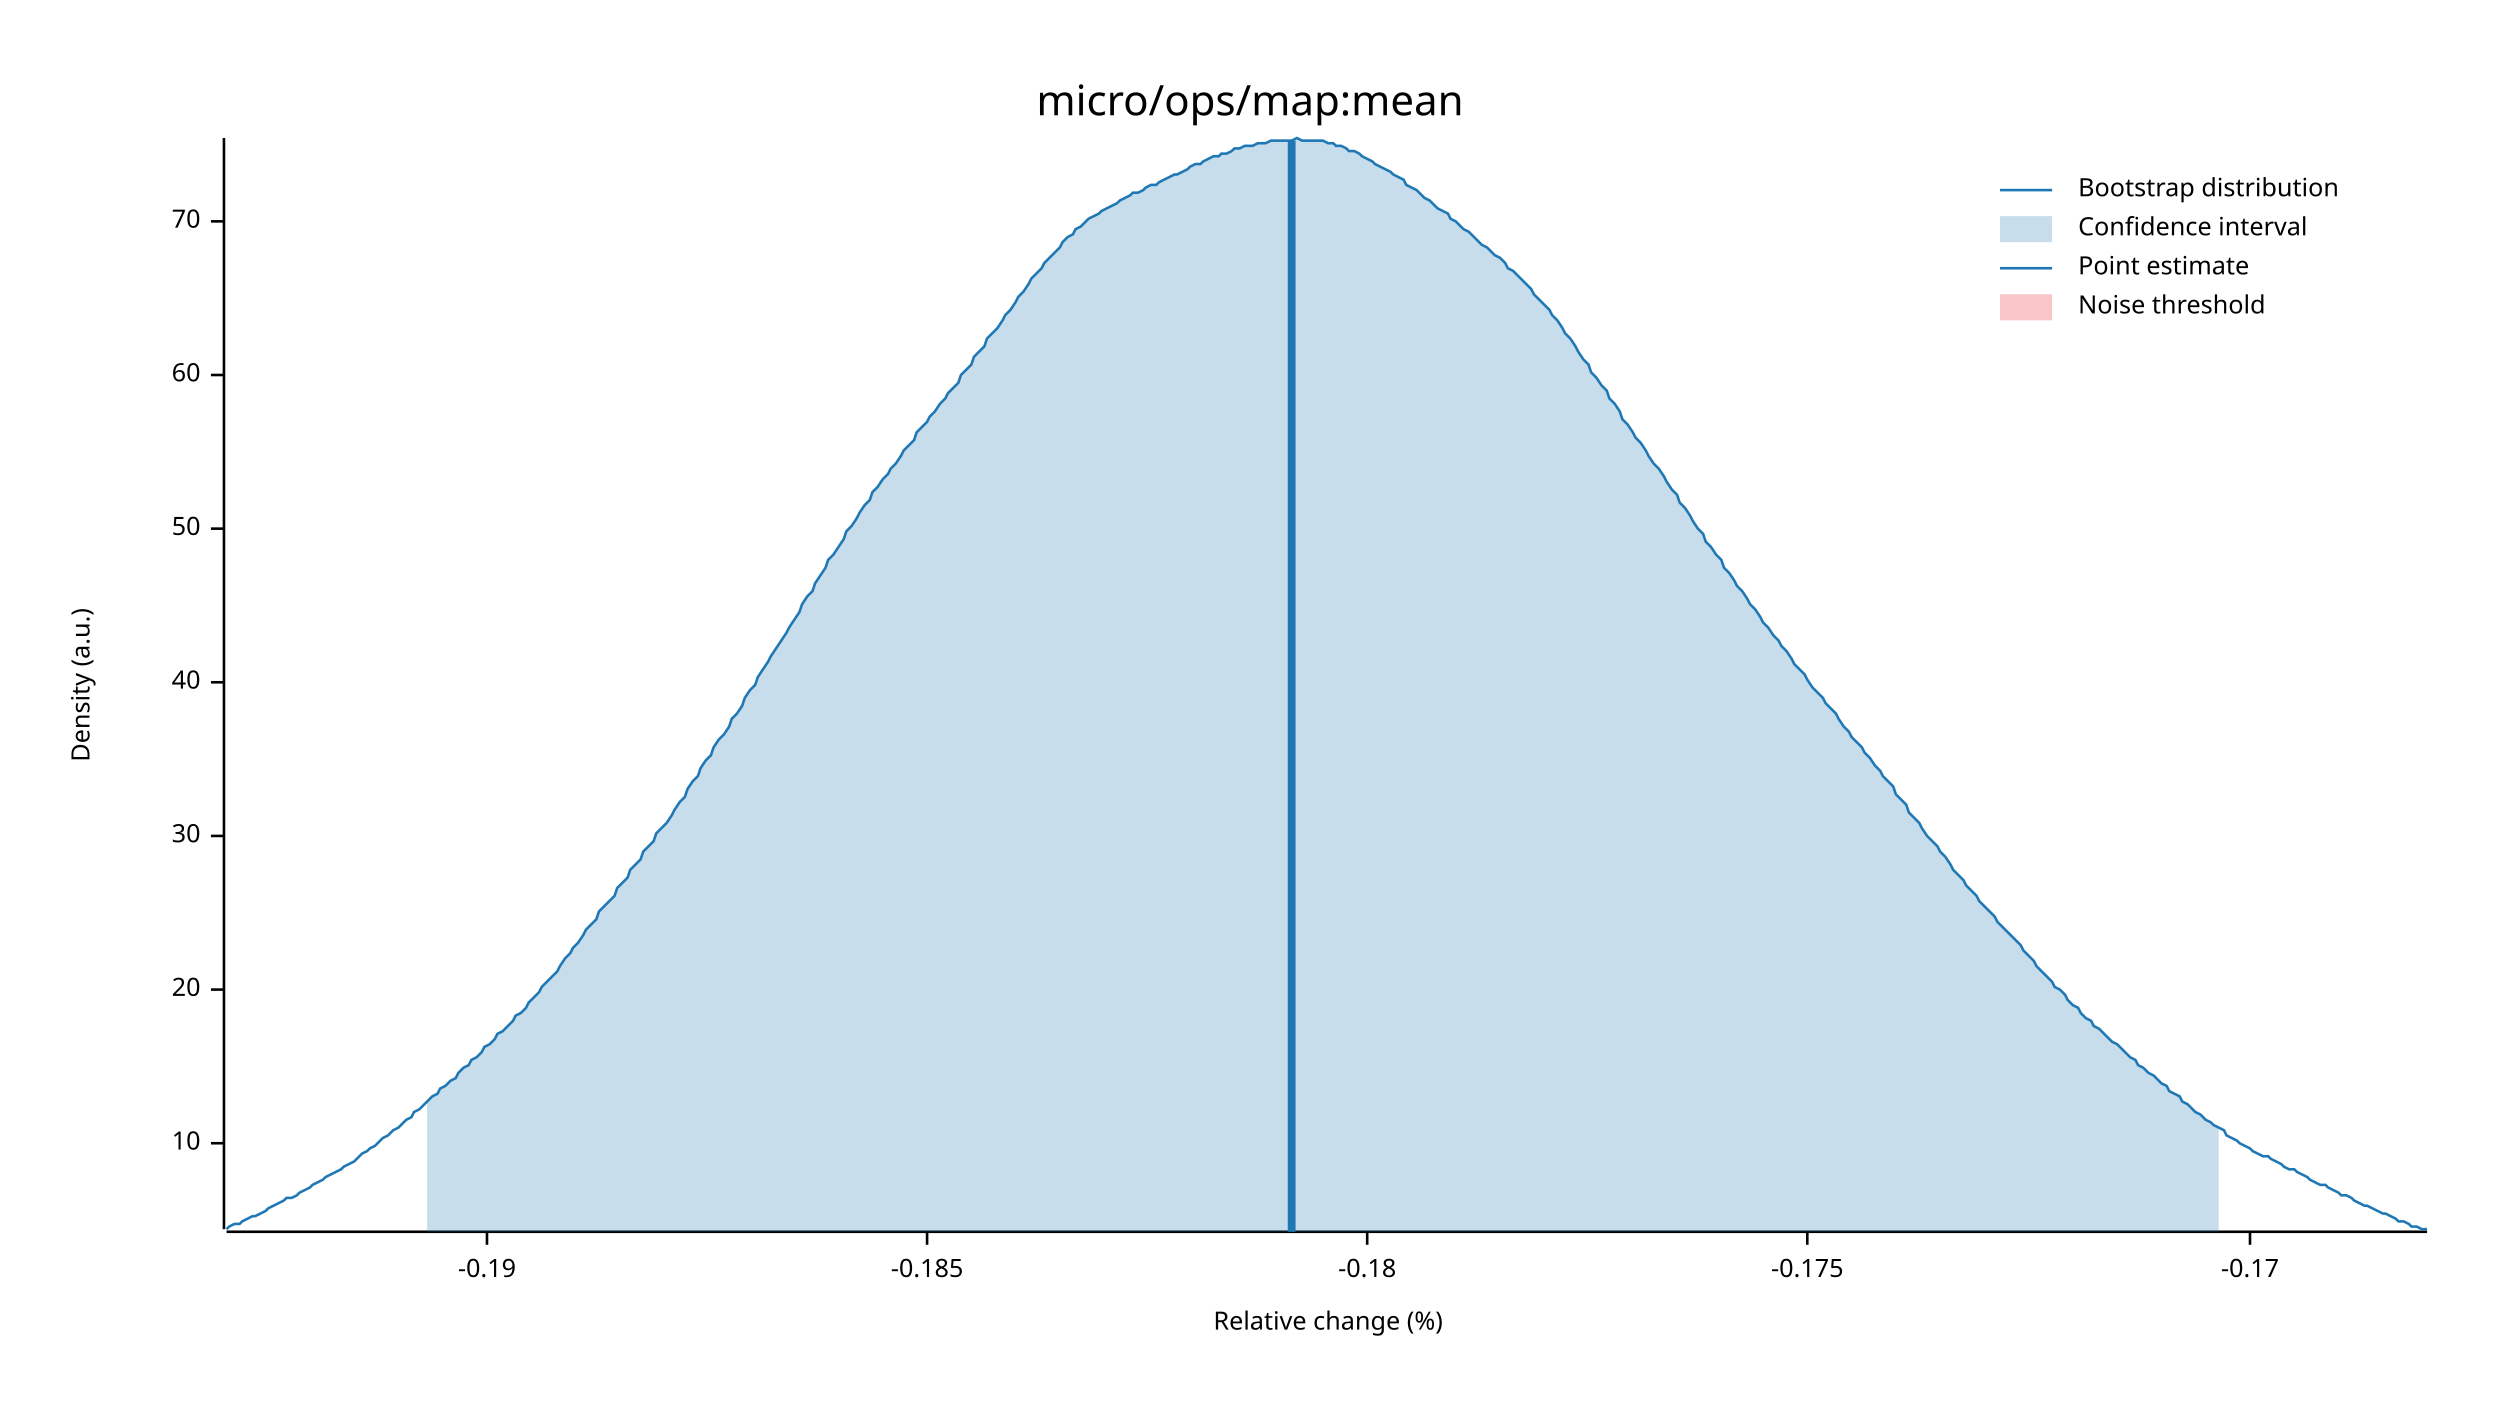
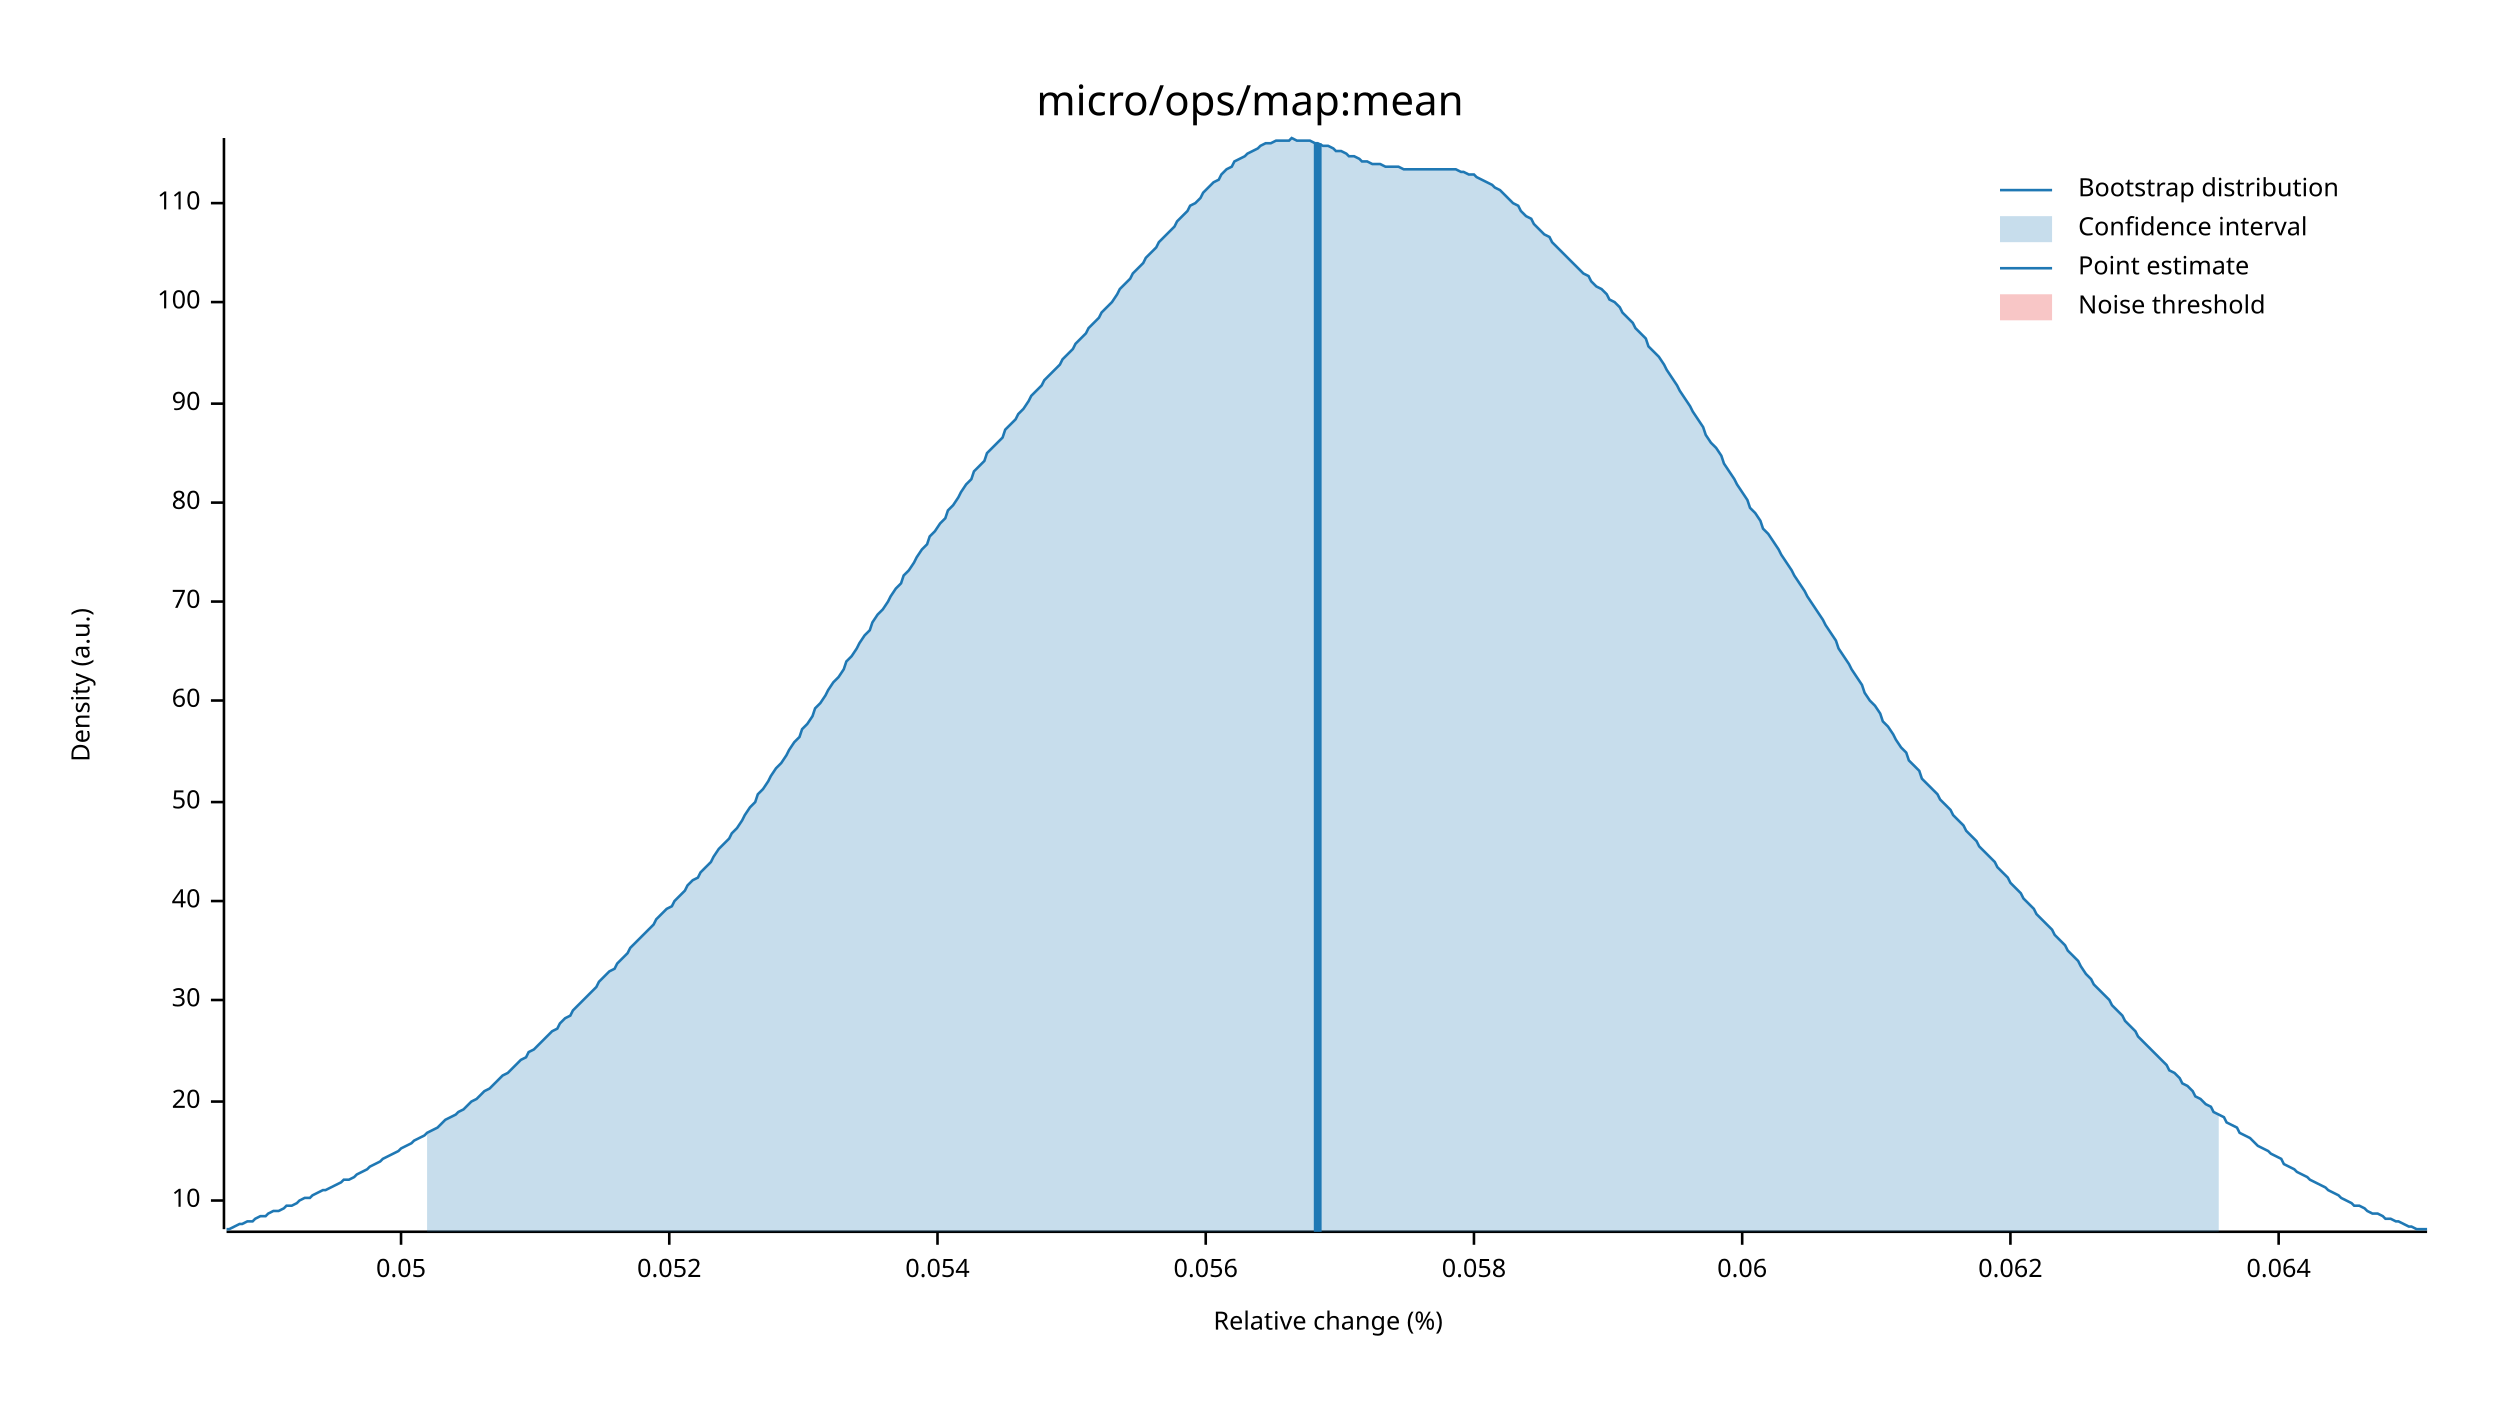
<svg xmlns="http://www.w3.org/2000/svg" width="960" height="540" viewBox="0 0 960 540">
  <text x="480" y="32" dy="0.76em" text-anchor="middle" font-family="sans-serif" font-size="16.129" opacity="1" fill="#000000">
micro/ops/map:mean
</text>
  <text x="27" y="263" dy="0.76em" text-anchor="middle" font-family="sans-serif" font-size="9.677" opacity="1" fill="#000000" transform="rotate(270, 27, 263)">
Density (a.u.)
</text>
  <text x="510" y="513" dy="-0.5ex" text-anchor="middle" font-family="sans-serif" font-size="9.677" opacity="1" fill="#000000">
Relative change (%)
</text>
  <polyline fill="none" opacity="1" stroke="#000000" stroke-width="1" points="86,53 86,472 " />
-   <text x="77" y="439" dy="0.5ex" text-anchor="end" font-family="sans-serif" font-size="9.677" opacity="1" fill="#000000">
+   <text x="77" y="461" dy="0.5ex" text-anchor="end" font-family="sans-serif" font-size="9.677" opacity="1" fill="#000000">
10
</text>
-   <polyline fill="none" opacity="1" stroke="#000000" stroke-width="1" points="81,439 86,439 " />
-   <text x="77" y="380" dy="0.5ex" text-anchor="end" font-family="sans-serif" font-size="9.677" opacity="1" fill="#000000">
+   <polyline fill="none" opacity="1" stroke="#000000" stroke-width="1" points="81,461 86,461 " />
+   <text x="77" y="423" dy="0.5ex" text-anchor="end" font-family="sans-serif" font-size="9.677" opacity="1" fill="#000000">
20
</text>
-   <polyline fill="none" opacity="1" stroke="#000000" stroke-width="1" points="81,380 86,380 " />
-   <text x="77" y="321" dy="0.5ex" text-anchor="end" font-family="sans-serif" font-size="9.677" opacity="1" fill="#000000">
+   <polyline fill="none" opacity="1" stroke="#000000" stroke-width="1" points="81,423 86,423 " />
+   <text x="77" y="384" dy="0.5ex" text-anchor="end" font-family="sans-serif" font-size="9.677" opacity="1" fill="#000000">
30
</text>
-   <polyline fill="none" opacity="1" stroke="#000000" stroke-width="1" points="81,321 86,321 " />
-   <text x="77" y="262" dy="0.5ex" text-anchor="end" font-family="sans-serif" font-size="9.677" opacity="1" fill="#000000">
+   <polyline fill="none" opacity="1" stroke="#000000" stroke-width="1" points="81,384 86,384 " />
+   <text x="77" y="346" dy="0.5ex" text-anchor="end" font-family="sans-serif" font-size="9.677" opacity="1" fill="#000000">
40
</text>
-   <polyline fill="none" opacity="1" stroke="#000000" stroke-width="1" points="81,262 86,262 " />
-   <text x="77" y="203" dy="0.5ex" text-anchor="end" font-family="sans-serif" font-size="9.677" opacity="1" fill="#000000">
+   <polyline fill="none" opacity="1" stroke="#000000" stroke-width="1" points="81,346 86,346 " />
+   <text x="77" y="308" dy="0.5ex" text-anchor="end" font-family="sans-serif" font-size="9.677" opacity="1" fill="#000000">
50
</text>
-   <polyline fill="none" opacity="1" stroke="#000000" stroke-width="1" points="81,203 86,203 " />
-   <text x="77" y="144" dy="0.5ex" text-anchor="end" font-family="sans-serif" font-size="9.677" opacity="1" fill="#000000">
+   <polyline fill="none" opacity="1" stroke="#000000" stroke-width="1" points="81,308 86,308 " />
+   <text x="77" y="269" dy="0.5ex" text-anchor="end" font-family="sans-serif" font-size="9.677" opacity="1" fill="#000000">
60
</text>
-   <polyline fill="none" opacity="1" stroke="#000000" stroke-width="1" points="81,144 86,144 " />
-   <text x="77" y="85" dy="0.5ex" text-anchor="end" font-family="sans-serif" font-size="9.677" opacity="1" fill="#000000">
+   <polyline fill="none" opacity="1" stroke="#000000" stroke-width="1" points="81,269 86,269 " />
+   <text x="77" y="231" dy="0.5ex" text-anchor="end" font-family="sans-serif" font-size="9.677" opacity="1" fill="#000000">
70
</text>
-   <polyline fill="none" opacity="1" stroke="#000000" stroke-width="1" points="81,85 86,85 " />
+   <polyline fill="none" opacity="1" stroke="#000000" stroke-width="1" points="81,231 86,231 " />
+   <text x="77" y="193" dy="0.5ex" text-anchor="end" font-family="sans-serif" font-size="9.677" opacity="1" fill="#000000">
+ 80
+ </text>
+   <polyline fill="none" opacity="1" stroke="#000000" stroke-width="1" points="81,193 86,193 " />
+   <text x="77" y="155" dy="0.5ex" text-anchor="end" font-family="sans-serif" font-size="9.677" opacity="1" fill="#000000">
+ 90
+ </text>
+   <polyline fill="none" opacity="1" stroke="#000000" stroke-width="1" points="81,155 86,155 " />
+   <text x="77" y="116" dy="0.5ex" text-anchor="end" font-family="sans-serif" font-size="9.677" opacity="1" fill="#000000">
+ 100
+ </text>
+   <polyline fill="none" opacity="1" stroke="#000000" stroke-width="1" points="81,116 86,116 " />
+   <text x="77" y="78" dy="0.5ex" text-anchor="end" font-family="sans-serif" font-size="9.677" opacity="1" fill="#000000">
+ 110
+ </text>
+   <polyline fill="none" opacity="1" stroke="#000000" stroke-width="1" points="81,78 86,78 " />
  <polyline fill="none" opacity="1" stroke="#000000" stroke-width="1" points="87,473 932,473 " />
-   <text x="187" y="483" dy="0.76em" text-anchor="middle" font-family="sans-serif" font-size="9.677" opacity="1" fill="#000000">
- -0.19
+   <text x="154" y="483" dy="0.76em" text-anchor="middle" font-family="sans-serif" font-size="9.677" opacity="1" fill="#000000">
+ 0.05
</text>
-   <polyline fill="none" opacity="1" stroke="#000000" stroke-width="1" points="187,473 187,478 " />
-   <text x="356" y="483" dy="0.76em" text-anchor="middle" font-family="sans-serif" font-size="9.677" opacity="1" fill="#000000">
- -0.185
+   <polyline fill="none" opacity="1" stroke="#000000" stroke-width="1" points="154,473 154,478 " />
+   <text x="257" y="483" dy="0.76em" text-anchor="middle" font-family="sans-serif" font-size="9.677" opacity="1" fill="#000000">
+ 0.052
</text>
-   <polyline fill="none" opacity="1" stroke="#000000" stroke-width="1" points="356,473 356,478 " />
-   <text x="525" y="483" dy="0.76em" text-anchor="middle" font-family="sans-serif" font-size="9.677" opacity="1" fill="#000000">
- -0.18
+   <polyline fill="none" opacity="1" stroke="#000000" stroke-width="1" points="257,473 257,478 " />
+   <text x="360" y="483" dy="0.76em" text-anchor="middle" font-family="sans-serif" font-size="9.677" opacity="1" fill="#000000">
+ 0.054
</text>
-   <polyline fill="none" opacity="1" stroke="#000000" stroke-width="1" points="525,473 525,478 " />
-   <text x="694" y="483" dy="0.76em" text-anchor="middle" font-family="sans-serif" font-size="9.677" opacity="1" fill="#000000">
- -0.175
+   <polyline fill="none" opacity="1" stroke="#000000" stroke-width="1" points="360,473 360,478 " />
+   <text x="463" y="483" dy="0.76em" text-anchor="middle" font-family="sans-serif" font-size="9.677" opacity="1" fill="#000000">
+ 0.056
</text>
-   <polyline fill="none" opacity="1" stroke="#000000" stroke-width="1" points="694,473 694,478 " />
-   <text x="864" y="483" dy="0.76em" text-anchor="middle" font-family="sans-serif" font-size="9.677" opacity="1" fill="#000000">
- -0.17
+   <polyline fill="none" opacity="1" stroke="#000000" stroke-width="1" points="463,473 463,478 " />
+   <text x="566" y="483" dy="0.76em" text-anchor="middle" font-family="sans-serif" font-size="9.677" opacity="1" fill="#000000">
+ 0.058
</text>
-   <polyline fill="none" opacity="1" stroke="#000000" stroke-width="1" points="864,473 864,478 " />
-   <polyline fill="none" opacity="1" stroke="#1F78B4" stroke-width="1" points="87,472 88,471 90,470 92,470 93,469 95,468 97,467 98,467 100,466 102,465 103,464 105,463 107,462 109,461 110,460 112,460 114,459 115,458 117,457 119,456 120,455 122,454 124,453 125,452 127,451 129,450 131,449 132,448 134,447 136,446 137,445 139,443 141,442 142,441 144,440 146,438 147,437 149,436 151,434 153,433 154,432 156,430 158,429 159,427 161,426 163,424 164,423 166,421 168,420 169,418 171,417 173,415 175,414 176,412 178,410 180,409 181,407 183,406 185,404 186,402 188,401 190,399 191,397 193,396 195,394 197,392 198,390 200,389 202,387 203,385 205,383 207,381 208,379 210,377 212,375 214,373 215,371 217,368 219,366 220,364 222,362 224,359 225,357 227,355 229,353 230,350 232,348 234,346 236,344 237,341 239,339 241,337 242,334 244,332 246,330 247,327 249,325 251,323 252,320 254,318 256,316 258,313 259,311 261,308 263,306 264,303 266,300 268,298 269,295 271,292 273,290 274,287 276,284 278,282 280,279 281,276 283,274 285,271 286,268 288,265 290,263 291,260 293,257 295,254 296,252 298,249 300,246 302,243 303,241 305,238 307,235 308,232 310,229 312,227 313,224 315,221 317,218 318,215 320,213 322,210 324,207 325,204 327,202 329,199 330,197 332,194 334,192 335,189 337,187 339,184 341,182 342,180 344,178 346,175 347,173 349,171 351,169 352,166 354,164 356,162 357,160 359,158 361,155 363,153 364,151 366,149 368,147 369,144 371,142 373,140 374,137 376,135 378,133 379,130 381,128 383,126 385,123 386,121 388,119 390,116 391,114 393,112 395,109 396,107 398,105 400,103 401,101 403,99 405,97 407,95 408,93 410,91 412,90 413,88 415,87 417,85 418,84 420,83 422,82 423,81 425,80 427,79 429,78 430,77 432,76 434,75 435,74 437,74 439,73 440,72 442,71 444,71 445,70 447,69 449,68 451,67 452,67 454,66 456,65 457,64 459,63 461,63 462,62 464,61 466,60 468,60 469,59 471,59 473,58 474,57 476,57 478,56 479,56 481,56 483,55 484,55 486,55 488,54 490,54 491,54 493,54 495,54 496,54 498,53 500,54 501,54 503,54 505,54 506,54 508,54 510,55 512,55 513,56 515,56 517,57 518,58 520,58 522,59 523,60 525,61 527,62 528,63 530,64 532,65 534,66 535,67 537,68 539,69 540,71 542,72 544,73 545,74 547,76 549,77 550,78 552,80 554,81 556,82 557,84 559,85 561,87 562,88 564,89 566,91 567,92 569,94 571,95 573,97 574,98 576,99 578,101 579,103 581,104 583,106 584,107 586,109 588,111 589,113 591,115 593,117 595,119 596,121 598,123 600,126 601,128 603,130 605,133 606,135 608,138 610,140 611,143 613,145 615,148 617,150 618,153 620,155 622,158 623,161 625,163 627,166 628,168 630,170 632,173 633,175 635,178 637,180 639,183 640,185 642,188 644,190 645,193 647,195 649,198 650,200 652,203 654,205 655,208 657,210 659,213 661,215 662,218 664,220 666,223 667,225 669,227 671,230 672,232 674,234 676,237 677,239 679,241 681,244 683,246 684,248 686,250 688,253 689,255 691,257 693,259 694,261 696,264 698,266 700,268 701,270 703,272 705,274 706,276 708,279 710,281 711,283 713,285 715,287 716,289 718,291 720,294 722,296 723,298 725,300 727,302 728,305 730,307 732,309 733,312 735,314 737,316 738,318 740,321 742,323 744,325 745,327 747,329 749,332 750,334 752,336 754,338 755,340 757,342 759,344 760,346 762,348 764,350 766,352 767,354 769,356 771,358 772,359 774,361 776,363 777,365 779,367 781,369 782,371 784,373 786,375 788,377 789,379 791,380 793,382 794,384 796,386 798,387 799,389 801,391 803,392 804,394 806,395 808,397 810,399 811,400 813,401 815,403 816,404 818,406 820,407 821,409 823,410 825,412 827,413 828,414 830,416 832,417 833,419 835,420 837,421 838,423 840,424 842,426 843,427 845,428 847,430 849,431 850,432 852,433 854,434 855,436 857,437 859,438 860,439 862,440 864,441 865,442 867,443 869,444 871,444 872,445 874,446 876,447 877,448 879,449 881,449 882,450 884,451 886,452 887,453 889,454 891,455 893,455 894,456 896,457 898,458 899,459 901,459 903,460 904,461 906,462 908,463 909,463 911,464 913,465 915,466 916,466 918,467 920,468 921,469 923,469 925,470 926,471 928,471 930,472 932,472 " />
-   <polygon opacity="0.25" fill="#1F78B4" points="164,423 166,421 168,420 169,418 171,417 173,415 175,414 176,412 178,410 180,409 181,407 183,406 185,404 186,402 188,401 190,399 191,397 193,396 195,394 197,392 198,390 200,389 202,387 203,385 205,383 207,381 208,379 210,377 212,375 214,373 215,371 217,368 219,366 220,364 222,362 224,359 225,357 227,355 229,353 230,350 232,348 234,346 236,344 237,341 239,339 241,337 242,334 244,332 246,330 247,327 249,325 251,323 252,320 254,318 256,316 258,313 259,311 261,308 263,306 264,303 266,300 268,298 269,295 271,292 273,290 274,287 276,284 278,282 280,279 281,276 283,274 285,271 286,268 288,265 290,263 291,260 293,257 295,254 296,252 298,249 300,246 302,243 303,241 305,238 307,235 308,232 310,229 312,227 313,224 315,221 317,218 318,215 320,213 322,210 324,207 325,204 327,202 329,199 330,197 332,194 334,192 335,189 337,187 339,184 341,182 342,180 344,178 346,175 347,173 349,171 351,169 352,166 354,164 356,162 357,160 359,158 361,155 363,153 364,151 366,149 368,147 369,144 371,142 373,140 374,137 376,135 378,133 379,130 381,128 383,126 385,123 386,121 388,119 390,116 391,114 393,112 395,109 396,107 398,105 400,103 401,101 403,99 405,97 407,95 408,93 410,91 412,90 413,88 415,87 417,85 418,84 420,83 422,82 423,81 425,80 427,79 429,78 430,77 432,76 434,75 435,74 437,74 439,73 440,72 442,71 444,71 445,70 447,69 449,68 451,67 452,67 454,66 456,65 457,64 459,63 461,63 462,62 464,61 466,60 468,60 469,59 471,59 473,58 474,57 476,57 478,56 479,56 481,56 483,55 484,55 486,55 488,54 490,54 491,54 493,54 495,54 496,54 498,53 500,54 501,54 503,54 505,54 506,54 508,54 510,55 512,55 513,56 515,56 517,57 518,58 520,58 522,59 523,60 525,61 527,62 528,63 530,64 532,65 534,66 535,67 537,68 539,69 540,71 542,72 544,73 545,74 547,76 549,77 550,78 552,80 554,81 556,82 557,84 559,85 561,87 562,88 564,89 566,91 567,92 569,94 571,95 573,97 574,98 576,99 578,101 579,103 581,104 583,106 584,107 586,109 588,111 589,113 591,115 593,117 595,119 596,121 598,123 600,126 601,128 603,130 605,133 606,135 608,138 610,140 611,143 613,145 615,148 617,150 618,153 620,155 622,158 623,161 625,163 627,166 628,168 630,170 632,173 633,175 635,178 637,180 639,183 640,185 642,188 644,190 645,193 647,195 649,198 650,200 652,203 654,205 655,208 657,210 659,213 661,215 662,218 664,220 666,223 667,225 669,227 671,230 672,232 674,234 676,237 677,239 679,241 681,244 683,246 684,248 686,250 688,253 689,255 691,257 693,259 694,261 696,264 698,266 700,268 701,270 703,272 705,274 706,276 708,279 710,281 711,283 713,285 715,287 716,289 718,291 720,294 722,296 723,298 725,300 727,302 728,305 730,307 732,309 733,312 735,314 737,316 738,318 740,321 742,323 744,325 745,327 747,329 749,332 750,334 752,336 754,338 755,340 757,342 759,344 760,346 762,348 764,350 766,352 767,354 769,356 771,358 772,359 774,361 776,363 777,365 779,367 781,369 782,371 784,373 786,375 788,377 789,379 791,380 793,382 794,384 796,386 798,387 799,389 801,391 803,392 804,394 806,395 808,397 810,399 811,400 813,401 815,403 816,404 818,406 820,407 821,409 823,410 825,412 827,413 828,414 830,416 832,417 833,419 835,420 837,421 838,423 840,424 842,426 843,427 845,428 847,430 849,431 850,432 852,433 852,473 164,473 " />
-   <polyline fill="none" opacity="1" stroke="#1F78B4" stroke-width="3" points="496,473 496,54 " />
+   <polyline fill="none" opacity="1" stroke="#000000" stroke-width="1" points="566,473 566,478 " />
+   <text x="669" y="483" dy="0.76em" text-anchor="middle" font-family="sans-serif" font-size="9.677" opacity="1" fill="#000000">
+ 0.06
+ </text>
+   <polyline fill="none" opacity="1" stroke="#000000" stroke-width="1" points="669,473 669,478 " />
+   <text x="772" y="483" dy="0.76em" text-anchor="middle" font-family="sans-serif" font-size="9.677" opacity="1" fill="#000000">
+ 0.062
+ </text>
+   <polyline fill="none" opacity="1" stroke="#000000" stroke-width="1" points="772,473 772,478 " />
+   <text x="875" y="483" dy="0.76em" text-anchor="middle" font-family="sans-serif" font-size="9.677" opacity="1" fill="#000000">
+ 0.064
+ </text>
+   <polyline fill="none" opacity="1" stroke="#000000" stroke-width="1" points="875,473 875,478 " />
+   <polyline fill="none" opacity="1" stroke="#1F78B4" stroke-width="1" points="87,472 88,472 90,471 92,470 93,470 95,469 97,469 98,468 100,467 102,467 103,466 105,465 107,465 109,464 110,463 112,463 114,462 115,461 117,460 119,460 120,459 122,458 124,457 125,457 127,456 129,455 131,454 132,453 134,453 136,452 137,451 139,450 141,449 142,448 144,447 146,446 147,445 149,444 151,443 153,442 154,441 156,440 158,439 159,438 161,437 163,436 164,435 166,434 168,433 169,432 171,430 173,429 175,428 176,427 178,426 180,424 181,423 183,422 185,420 186,419 188,418 190,416 191,415 193,413 195,412 197,410 198,409 200,407 202,406 203,404 205,403 207,401 208,400 210,398 212,396 214,395 215,393 217,391 219,390 220,388 222,386 224,384 225,383 227,381 229,379 230,377 232,375 234,373 236,372 237,370 239,368 241,366 242,364 244,362 246,360 247,359 249,357 251,355 252,353 254,351 256,349 258,348 259,346 261,344 263,342 264,340 266,338 268,337 269,335 271,333 273,331 274,329 276,326 278,324 280,322 281,320 283,318 285,315 286,313 288,310 290,308 291,305 293,303 295,300 296,298 298,295 300,293 302,290 303,288 305,285 307,283 308,280 310,278 312,275 313,272 315,270 317,267 318,265 320,262 322,260 324,257 325,254 327,252 329,249 330,247 332,244 334,242 335,239 337,236 339,234 341,231 342,229 344,226 346,224 347,221 349,219 351,216 352,214 354,211 356,209 357,206 359,204 361,201 363,199 364,196 366,194 368,191 369,189 371,186 373,184 374,181 376,179 378,177 379,174 381,172 383,170 385,168 386,165 388,163 390,161 391,159 393,157 395,154 396,152 398,150 400,148 401,146 403,144 405,142 407,140 408,138 410,136 412,134 413,132 415,130 417,128 418,126 420,124 422,122 423,120 425,118 427,116 429,113 430,111 432,109 434,107 435,105 437,103 439,101 440,99 442,97 444,95 445,93 447,91 449,89 451,87 452,85 454,83 456,81 457,79 459,78 461,76 462,74 464,72 466,70 468,69 469,67 471,65 473,64 474,62 476,61 478,60 479,59 481,58 483,57 484,56 486,55 488,55 490,54 491,54 493,54 495,54 496,53 498,54 500,54 501,54 503,54 505,55 506,55 508,56 510,56 512,57 513,58 515,58 517,59 518,60 520,60 522,61 523,62 525,62 527,63 528,63 530,63 532,64 534,64 535,64 537,64 539,65 540,65 542,65 544,65 545,65 547,65 549,65 550,65 552,65 554,65 556,65 557,65 559,65 561,66 562,66 564,67 566,67 567,68 569,69 571,70 573,71 574,72 576,73 578,75 579,76 581,78 583,79 584,81 586,83 588,84 589,86 591,88 593,90 595,91 596,93 598,95 600,97 601,98 603,100 605,102 606,103 608,105 610,106 611,108 613,110 615,111 617,113 618,115 620,116 622,118 623,120 625,122 627,124 628,126 630,128 632,130 633,133 635,135 637,137 639,140 640,142 642,145 644,148 645,150 647,153 649,156 650,158 652,161 654,164 655,167 657,170 659,172 661,175 662,178 664,181 666,184 667,186 669,189 671,192 672,195 674,197 676,200 677,203 679,205 681,208 683,211 684,213 686,216 688,219 689,221 691,224 693,227 694,229 696,232 698,235 700,238 701,240 703,243 705,246 706,249 708,252 710,255 711,257 713,260 715,263 716,266 718,269 720,271 722,274 723,277 725,279 727,282 728,284 730,287 732,289 733,292 735,294 737,296 738,299 740,301 742,303 744,305 745,307 747,309 749,311 750,313 752,315 754,317 755,319 757,321 759,323 760,325 762,327 764,329 766,331 767,333 769,335 771,337 772,339 774,341 776,343 777,345 779,347 781,349 782,351 784,353 786,355 788,357 789,359 791,361 793,363 794,365 796,367 798,369 799,371 801,374 803,376 804,378 806,380 808,382 810,384 811,386 813,388 815,390 816,392 818,394 820,396 821,398 823,400 825,402 827,404 828,405 830,407 832,409 833,411 835,412 837,414 838,416 840,417 842,419 843,421 845,422 847,424 849,425 850,427 852,428 854,429 855,431 857,432 859,433 860,435 862,436 864,437 865,438 867,440 869,441 871,442 872,443 874,444 876,445 877,447 879,448 881,449 882,450 884,451 886,452 887,453 889,454 891,455 893,456 894,457 896,458 898,459 899,460 901,461 903,462 904,463 906,463 908,464 909,465 911,466 913,466 915,467 916,468 918,468 920,469 921,469 923,470 925,471 926,471 928,472 930,472 932,472 " />
+   <polygon opacity="0.25" fill="#1F78B4" points="164,435 166,434 168,433 169,432 171,430 173,429 175,428 176,427 178,426 180,424 181,423 183,422 185,420 186,419 188,418 190,416 191,415 193,413 195,412 197,410 198,409 200,407 202,406 203,404 205,403 207,401 208,400 210,398 212,396 214,395 215,393 217,391 219,390 220,388 222,386 224,384 225,383 227,381 229,379 230,377 232,375 234,373 236,372 237,370 239,368 241,366 242,364 244,362 246,360 247,359 249,357 251,355 252,353 254,351 256,349 258,348 259,346 261,344 263,342 264,340 266,338 268,337 269,335 271,333 273,331 274,329 276,326 278,324 280,322 281,320 283,318 285,315 286,313 288,310 290,308 291,305 293,303 295,300 296,298 298,295 300,293 302,290 303,288 305,285 307,283 308,280 310,278 312,275 313,272 315,270 317,267 318,265 320,262 322,260 324,257 325,254 327,252 329,249 330,247 332,244 334,242 335,239 337,236 339,234 341,231 342,229 344,226 346,224 347,221 349,219 351,216 352,214 354,211 356,209 357,206 359,204 361,201 363,199 364,196 366,194 368,191 369,189 371,186 373,184 374,181 376,179 378,177 379,174 381,172 383,170 385,168 386,165 388,163 390,161 391,159 393,157 395,154 396,152 398,150 400,148 401,146 403,144 405,142 407,140 408,138 410,136 412,134 413,132 415,130 417,128 418,126 420,124 422,122 423,120 425,118 427,116 429,113 430,111 432,109 434,107 435,105 437,103 439,101 440,99 442,97 444,95 445,93 447,91 449,89 451,87 452,85 454,83 456,81 457,79 459,78 461,76 462,74 464,72 466,70 468,69 469,67 471,65 473,64 474,62 476,61 478,60 479,59 481,58 483,57 484,56 486,55 488,55 490,54 491,54 493,54 495,54 496,53 498,54 500,54 501,54 503,54 505,55 506,55 508,56 510,56 512,57 513,58 515,58 517,59 518,60 520,60 522,61 523,62 525,62 527,63 528,63 530,63 532,64 534,64 535,64 537,64 539,65 540,65 542,65 544,65 545,65 547,65 549,65 550,65 552,65 554,65 556,65 557,65 559,65 561,66 562,66 564,67 566,67 567,68 569,69 571,70 573,71 574,72 576,73 578,75 579,76 581,78 583,79 584,81 586,83 588,84 589,86 591,88 593,90 595,91 596,93 598,95 600,97 601,98 603,100 605,102 606,103 608,105 610,106 611,108 613,110 615,111 617,113 618,115 620,116 622,118 623,120 625,122 627,124 628,126 630,128 632,130 633,133 635,135 637,137 639,140 640,142 642,145 644,148 645,150 647,153 649,156 650,158 652,161 654,164 655,167 657,170 659,172 661,175 662,178 664,181 666,184 667,186 669,189 671,192 672,195 674,197 676,200 677,203 679,205 681,208 683,211 684,213 686,216 688,219 689,221 691,224 693,227 694,229 696,232 698,235 700,238 701,240 703,243 705,246 706,249 708,252 710,255 711,257 713,260 715,263 716,266 718,269 720,271 722,274 723,277 725,279 727,282 728,284 730,287 732,289 733,292 735,294 737,296 738,299 740,301 742,303 744,305 745,307 747,309 749,311 750,313 752,315 754,317 755,319 757,321 759,323 760,325 762,327 764,329 766,331 767,333 769,335 771,337 772,339 774,341 776,343 777,345 779,347 781,349 782,351 784,353 786,355 788,357 789,359 791,361 793,363 794,365 796,367 798,369 799,371 801,374 803,376 804,378 806,380 808,382 810,384 811,386 813,388 815,390 816,392 818,394 820,396 821,398 823,400 825,402 827,404 828,405 830,407 832,409 833,411 835,412 837,414 838,416 840,417 842,419 843,421 845,422 847,424 849,425 850,427 852,428 852,473 164,473 " />
+   <polyline fill="none" opacity="1" stroke="#1F78B4" stroke-width="3" points="506,473 506,55 " />
  <rect x="509" y="53" width="0" height="419" opacity="0.1" fill="#E31A1C" stroke="none" />
  <text x="798" y="68" dy="0.76em" text-anchor="start" font-family="sans-serif" font-size="9.677" opacity="1" fill="#000000">
Bootstrap distribution
</text>
  <text x="798" y="83" dy="0.76em" text-anchor="start" font-family="sans-serif" font-size="9.677" opacity="1" fill="#000000">
Confidence interval
</text>
  <text x="798" y="98" dy="0.76em" text-anchor="start" font-family="sans-serif" font-size="9.677" opacity="1" fill="#000000">
Point estimate
</text>
  <text x="798" y="113" dy="0.76em" text-anchor="start" font-family="sans-serif" font-size="9.677" opacity="1" fill="#000000">
Noise threshold
</text>
  <polyline fill="none" opacity="1" stroke="#1F78B4" stroke-width="1" points="768,73 788,73 " />
  <rect x="768" y="83" width="20" height="10" opacity="0.25" fill="#1F78B4" stroke="none" />
  <polyline fill="none" opacity="1" stroke="#1F78B4" stroke-width="1" points="768,103 788,103 " />
  <rect x="768" y="113" width="20" height="10" opacity="0.25" fill="#E31A1C" stroke="none" />
</svg>
